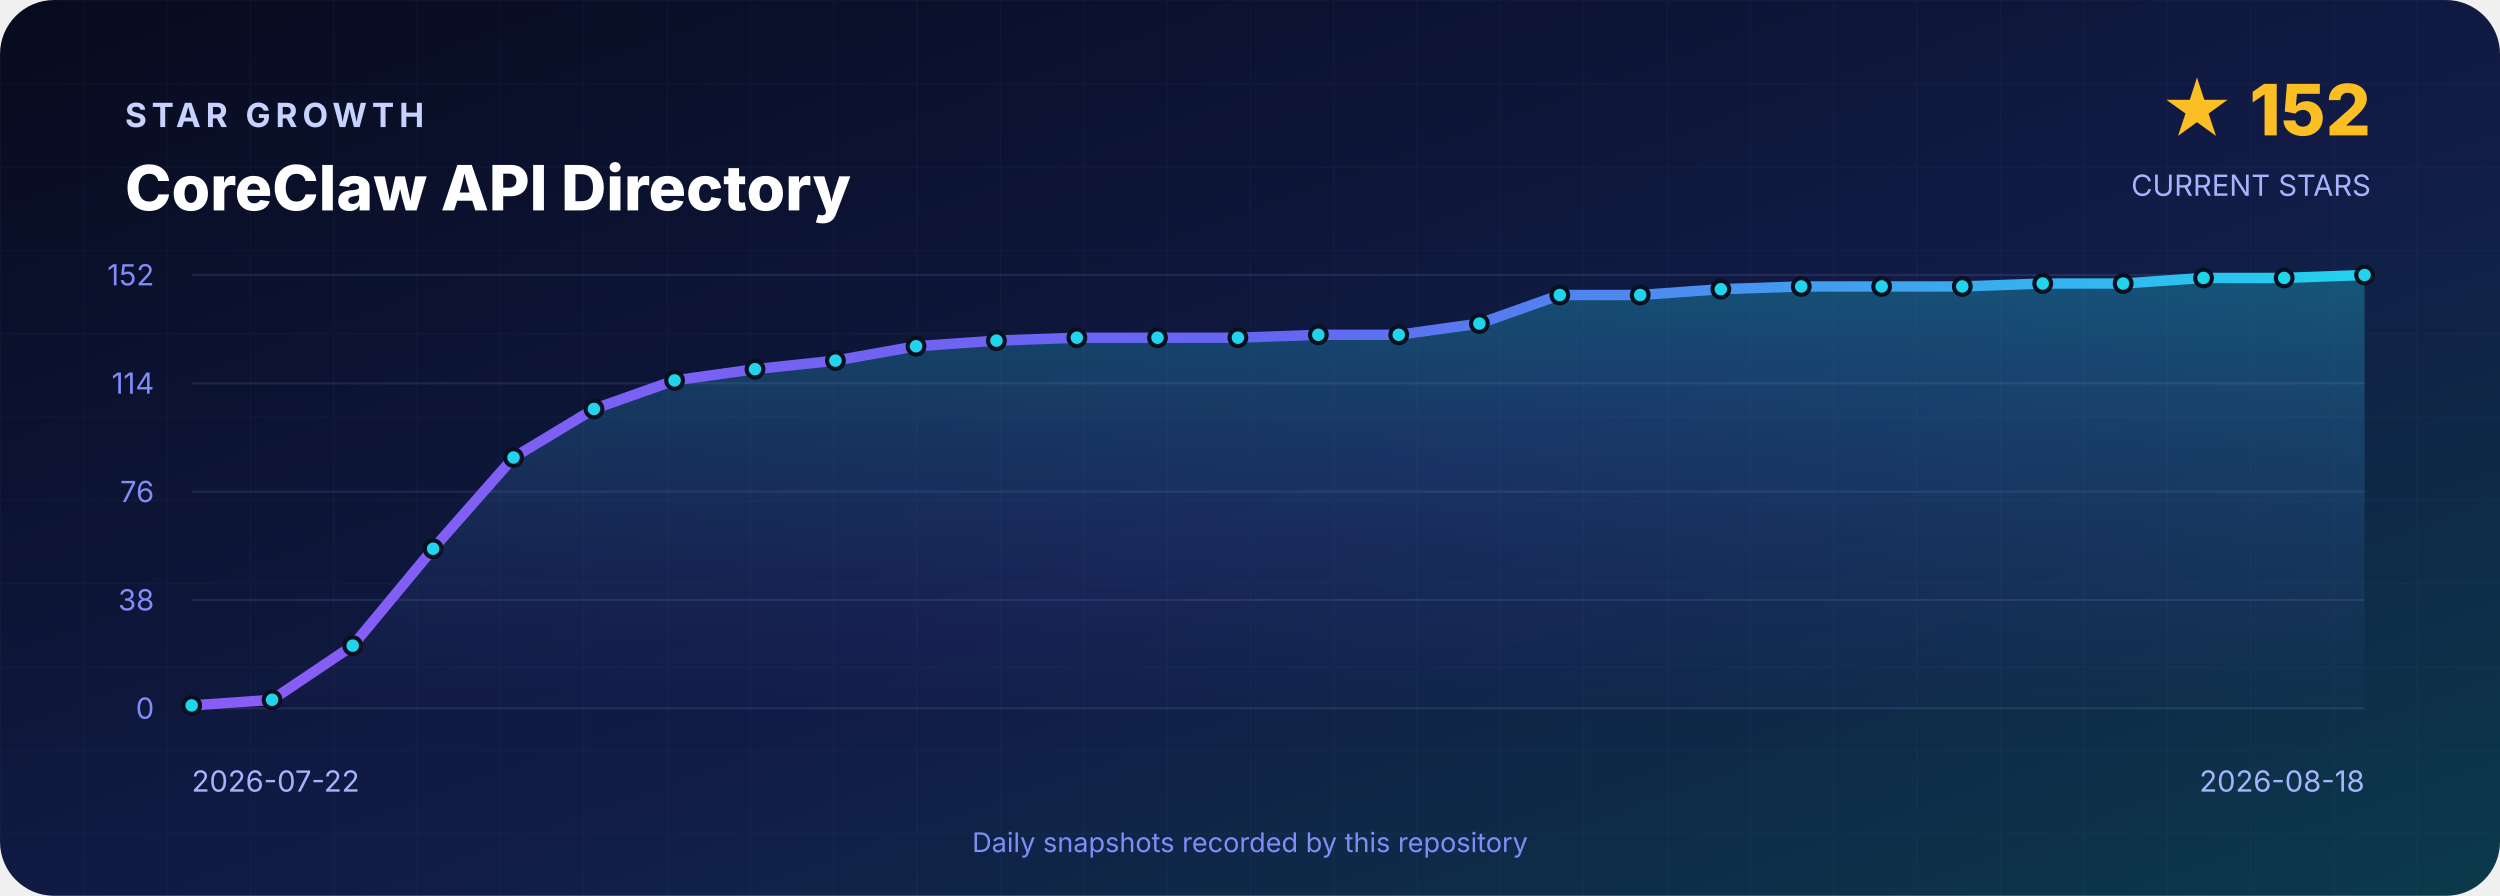
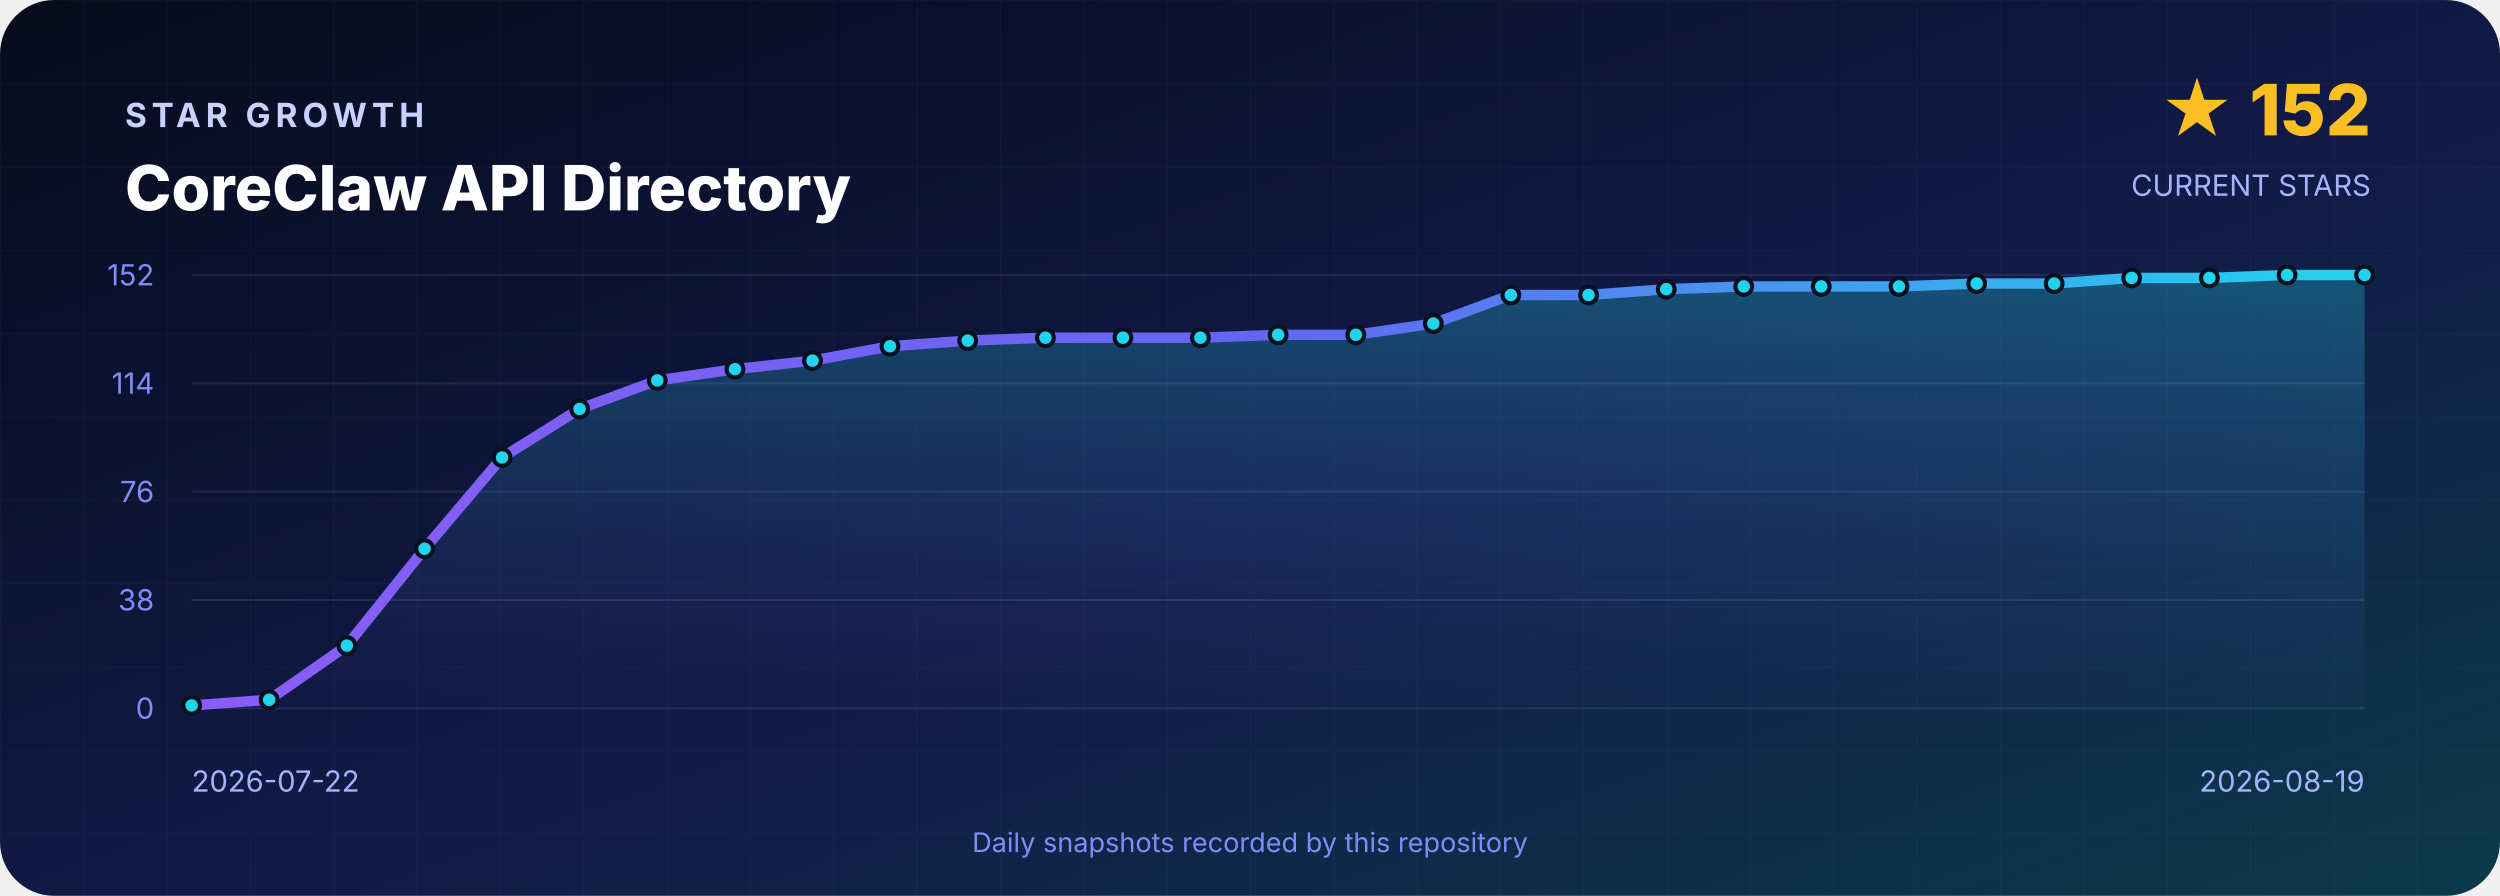
<svg xmlns="http://www.w3.org/2000/svg" width="1200" height="430" viewBox="0 0 1200 430" role="img" aria-labelledby="title desc">
  <defs>
    <linearGradient id="background" x1="0" y1="0" x2="1" y2="1">
      <stop offset="0" stop-color="#070B1D" />
      <stop offset=".55" stop-color="#111B46" />
      <stop offset="1" stop-color="#0B3A4A" />
    </linearGradient>
    <linearGradient id="line" x1="0" y1="0" x2="1" y2="0">
      <stop stop-color="#8B5CF6" />
      <stop offset=".5" stop-color="#6366F1" />
      <stop offset="1" stop-color="#22D3EE" />
    </linearGradient>
    <linearGradient id="area" x1="0" y1="0" x2="0" y2="1">
      <stop stop-color="#22D3EE" stop-opacity=".3" />
      <stop offset="1" stop-color="#6366F1" stop-opacity=".02" />
    </linearGradient>
    <pattern id="grid" width="40" height="40" patternUnits="userSpaceOnUse">
      <path d="M40 0H0V40" fill="none" stroke="#A5B4FC" stroke-opacity=".035" />
    </pattern>
  </defs>
  <rect width="1200" height="430" rx="26" fill="url(#background)" />
  <rect width="1200" height="430" rx="26" fill="url(#grid)" />
  <g font-family="Inter,Segoe UI,Arial,sans-serif">
    <text x="60" y="61" fill="#C7D2FE" font-size="16" font-weight="700" letter-spacing="2.4">STAR GROWTH</text>
    <text x="60" y="101" fill="#FFFFFF" font-size="30" font-weight="800">CoreClaw API Directory</text>
    <text x="1138" y="65" text-anchor="end" fill="#FBBF24" font-size="34" font-weight="800">★ 152</text>
    <text x="1138" y="94" text-anchor="end" fill="#A5B4FC" font-size="14">CURRENT STARS</text>
    <line x1="92" y1="132.0" x2="1135" y2="132.0" stroke="#A5B4FC" stroke-opacity=".12" />
    <text x="74" y="137.0" text-anchor="end" fill="#818CF8" font-size="14">152</text>
    <line x1="92" y1="184.0" x2="1135" y2="184.0" stroke="#A5B4FC" stroke-opacity=".12" />
    <text x="74" y="189.0" text-anchor="end" fill="#818CF8" font-size="14">114</text>
    <line x1="92" y1="236.0" x2="1135" y2="236.0" stroke="#A5B4FC" stroke-opacity=".12" />
    <text x="74" y="241.0" text-anchor="end" fill="#818CF8" font-size="14">76</text>
    <line x1="92" y1="288.0" x2="1135" y2="288.0" stroke="#A5B4FC" stroke-opacity=".12" />
    <text x="74" y="293.0" text-anchor="end" fill="#818CF8" font-size="14">38</text>
    <line x1="92" y1="340.0" x2="1135" y2="340.0" stroke="#A5B4FC" stroke-opacity=".12" />
    <text x="74" y="345.0" text-anchor="end" fill="#818CF8" font-size="14">0</text>
-     <path d="M 92.0 340 L 92.0 338.6 L 130.6 335.9 L 169.3 309.9 L 207.9 263.4 L 246.5 219.6 L 285.1 196.3 L 323.8 182.6 L 362.4 177.2 L 401.0 173.1 L 439.7 166.2 L 478.3 163.5 L 516.9 162.1 L 555.6 162.1 L 594.2 162.1 L 632.8 160.7 L 671.4 160.7 L 710.1 155.3 L 748.7 141.6 L 787.3 141.6 L 826.0 138.8 L 864.6 137.5 L 903.2 137.5 L 941.9 137.5 L 980.5 136.1 L 1019.1 136.1 L 1057.7 133.4 L 1096.4 133.4 L 1135.0 132.0 L 1135.0 340 Z" fill="url(#area)" />
-     <polyline points="92.0,338.6 130.6,335.9 169.3,309.9 207.9,263.4 246.5,219.6 285.1,196.3 323.8,182.6 362.4,177.2 401.0,173.1 439.7,166.2 478.3,163.5 516.9,162.1 555.6,162.1 594.2,162.1 632.8,160.7 671.4,160.7 710.1,155.3 748.7,141.6 787.3,141.6 826.0,138.8 864.6,137.5 903.2,137.5 941.9,137.5 980.5,136.1 1019.1,136.1 1057.7,133.4 1096.4,133.4 1135.0,132.0" fill="none" stroke="url(#line)" stroke-width="5" stroke-linejoin="round" stroke-linecap="round" />
+     <path d="M 92.0 340 L 92.0 338.6 L 129.2 335.9 L 166.5 309.9 L 203.8 263.4 L 241.0 219.6 L 278.2 196.3 L 315.5 182.6 L 352.8 177.2 L 390.0 173.1 L 427.2 166.2 L 464.5 163.5 L 501.8 162.1 L 539.0 162.1 L 576.2 162.1 L 613.5 160.7 L 650.8 160.7 L 688.0 155.3 L 725.2 141.6 L 762.5 141.6 L 799.8 138.8 L 837.0 137.5 L 874.2 137.5 L 911.5 137.5 L 948.8 136.1 L 986.0 136.1 L 1023.2 133.4 L 1060.5 133.4 L 1097.8 132.0 L 1135.0 132.0 L 1135.0 340 Z" fill="url(#area)" />
+     <polyline points="92.0,338.6 129.2,335.9 166.5,309.9 203.8,263.4 241.0,219.6 278.2,196.3 315.5,182.6 352.8,177.2 390.0,173.1 427.2,166.2 464.5,163.5 501.8,162.1 539.0,162.1 576.2,162.1 613.5,160.7 650.8,160.7 688.0,155.3 725.2,141.6 762.5,141.6 799.8,138.8 837.0,137.5 874.2,137.5 911.5,137.5 948.8,136.1 986.0,136.1 1023.2,133.4 1060.5,133.4 1097.8,132.0 1135.0,132.0" fill="none" stroke="url(#line)" stroke-width="5" stroke-linejoin="round" stroke-linecap="round" />
    <circle cx="92.0" cy="338.6" r="4" fill="#22D3EE" stroke="#07101F" stroke-width="2" />
-     <circle cx="130.6" cy="335.9" r="4" fill="#22D3EE" stroke="#07101F" stroke-width="2" />
-     <circle cx="169.3" cy="309.9" r="4" fill="#22D3EE" stroke="#07101F" stroke-width="2" />
-     <circle cx="207.9" cy="263.4" r="4" fill="#22D3EE" stroke="#07101F" stroke-width="2" />
-     <circle cx="246.5" cy="219.6" r="4" fill="#22D3EE" stroke="#07101F" stroke-width="2" />
-     <circle cx="285.1" cy="196.3" r="4" fill="#22D3EE" stroke="#07101F" stroke-width="2" />
-     <circle cx="323.8" cy="182.6" r="4" fill="#22D3EE" stroke="#07101F" stroke-width="2" />
-     <circle cx="362.4" cy="177.2" r="4" fill="#22D3EE" stroke="#07101F" stroke-width="2" />
-     <circle cx="401.0" cy="173.1" r="4" fill="#22D3EE" stroke="#07101F" stroke-width="2" />
-     <circle cx="439.7" cy="166.2" r="4" fill="#22D3EE" stroke="#07101F" stroke-width="2" />
-     <circle cx="478.3" cy="163.5" r="4" fill="#22D3EE" stroke="#07101F" stroke-width="2" />
-     <circle cx="516.9" cy="162.1" r="4" fill="#22D3EE" stroke="#07101F" stroke-width="2" />
-     <circle cx="555.6" cy="162.1" r="4" fill="#22D3EE" stroke="#07101F" stroke-width="2" />
-     <circle cx="594.2" cy="162.1" r="4" fill="#22D3EE" stroke="#07101F" stroke-width="2" />
-     <circle cx="632.8" cy="160.7" r="4" fill="#22D3EE" stroke="#07101F" stroke-width="2" />
-     <circle cx="671.4" cy="160.7" r="4" fill="#22D3EE" stroke="#07101F" stroke-width="2" />
-     <circle cx="710.1" cy="155.3" r="4" fill="#22D3EE" stroke="#07101F" stroke-width="2" />
-     <circle cx="748.7" cy="141.6" r="4" fill="#22D3EE" stroke="#07101F" stroke-width="2" />
-     <circle cx="787.3" cy="141.6" r="4" fill="#22D3EE" stroke="#07101F" stroke-width="2" />
-     <circle cx="826.0" cy="138.8" r="4" fill="#22D3EE" stroke="#07101F" stroke-width="2" />
-     <circle cx="864.6" cy="137.5" r="4" fill="#22D3EE" stroke="#07101F" stroke-width="2" />
-     <circle cx="903.2" cy="137.5" r="4" fill="#22D3EE" stroke="#07101F" stroke-width="2" />
-     <circle cx="941.9" cy="137.5" r="4" fill="#22D3EE" stroke="#07101F" stroke-width="2" />
-     <circle cx="980.5" cy="136.1" r="4" fill="#22D3EE" stroke="#07101F" stroke-width="2" />
-     <circle cx="1019.1" cy="136.1" r="4" fill="#22D3EE" stroke="#07101F" stroke-width="2" />
-     <circle cx="1057.7" cy="133.4" r="4" fill="#22D3EE" stroke="#07101F" stroke-width="2" />
-     <circle cx="1096.4" cy="133.4" r="4" fill="#22D3EE" stroke="#07101F" stroke-width="2" />
+     <circle cx="129.2" cy="335.9" r="4" fill="#22D3EE" stroke="#07101F" stroke-width="2" />
+     <circle cx="166.5" cy="309.9" r="4" fill="#22D3EE" stroke="#07101F" stroke-width="2" />
+     <circle cx="203.8" cy="263.4" r="4" fill="#22D3EE" stroke="#07101F" stroke-width="2" />
+     <circle cx="241.0" cy="219.6" r="4" fill="#22D3EE" stroke="#07101F" stroke-width="2" />
+     <circle cx="278.2" cy="196.3" r="4" fill="#22D3EE" stroke="#07101F" stroke-width="2" />
+     <circle cx="315.5" cy="182.6" r="4" fill="#22D3EE" stroke="#07101F" stroke-width="2" />
+     <circle cx="352.8" cy="177.2" r="4" fill="#22D3EE" stroke="#07101F" stroke-width="2" />
+     <circle cx="390.0" cy="173.1" r="4" fill="#22D3EE" stroke="#07101F" stroke-width="2" />
+     <circle cx="427.2" cy="166.2" r="4" fill="#22D3EE" stroke="#07101F" stroke-width="2" />
+     <circle cx="464.5" cy="163.5" r="4" fill="#22D3EE" stroke="#07101F" stroke-width="2" />
+     <circle cx="501.8" cy="162.1" r="4" fill="#22D3EE" stroke="#07101F" stroke-width="2" />
+     <circle cx="539.0" cy="162.1" r="4" fill="#22D3EE" stroke="#07101F" stroke-width="2" />
+     <circle cx="576.2" cy="162.1" r="4" fill="#22D3EE" stroke="#07101F" stroke-width="2" />
+     <circle cx="613.5" cy="160.7" r="4" fill="#22D3EE" stroke="#07101F" stroke-width="2" />
+     <circle cx="650.8" cy="160.7" r="4" fill="#22D3EE" stroke="#07101F" stroke-width="2" />
+     <circle cx="688.0" cy="155.3" r="4" fill="#22D3EE" stroke="#07101F" stroke-width="2" />
+     <circle cx="725.2" cy="141.6" r="4" fill="#22D3EE" stroke="#07101F" stroke-width="2" />
+     <circle cx="762.5" cy="141.6" r="4" fill="#22D3EE" stroke="#07101F" stroke-width="2" />
+     <circle cx="799.8" cy="138.8" r="4" fill="#22D3EE" stroke="#07101F" stroke-width="2" />
+     <circle cx="837.0" cy="137.5" r="4" fill="#22D3EE" stroke="#07101F" stroke-width="2" />
+     <circle cx="874.2" cy="137.5" r="4" fill="#22D3EE" stroke="#07101F" stroke-width="2" />
+     <circle cx="911.5" cy="137.5" r="4" fill="#22D3EE" stroke="#07101F" stroke-width="2" />
+     <circle cx="948.8" cy="136.1" r="4" fill="#22D3EE" stroke="#07101F" stroke-width="2" />
+     <circle cx="986.0" cy="136.1" r="4" fill="#22D3EE" stroke="#07101F" stroke-width="2" />
+     <circle cx="1023.2" cy="133.4" r="4" fill="#22D3EE" stroke="#07101F" stroke-width="2" />
+     <circle cx="1060.5" cy="133.4" r="4" fill="#22D3EE" stroke="#07101F" stroke-width="2" />
+     <circle cx="1097.8" cy="132.0" r="4" fill="#22D3EE" stroke="#07101F" stroke-width="2" />
    <circle cx="1135.0" cy="132.0" r="4" fill="#22D3EE" stroke="#07101F" stroke-width="2" />
    <text x="92" y="380" fill="#A5B4FC" font-size="14">2026-07-22</text>
-     <text x="1135" y="380" text-anchor="end" fill="#A5B4FC" font-size="14">2026-08-18</text>
+     <text x="1135" y="380" text-anchor="end" fill="#A5B4FC" font-size="14">2026-08-19</text>
    <text x="600" y="409" text-anchor="middle" fill="#818CF8" font-size="13">Daily snapshots recorded by this repository</text>
  </g>
</svg>
